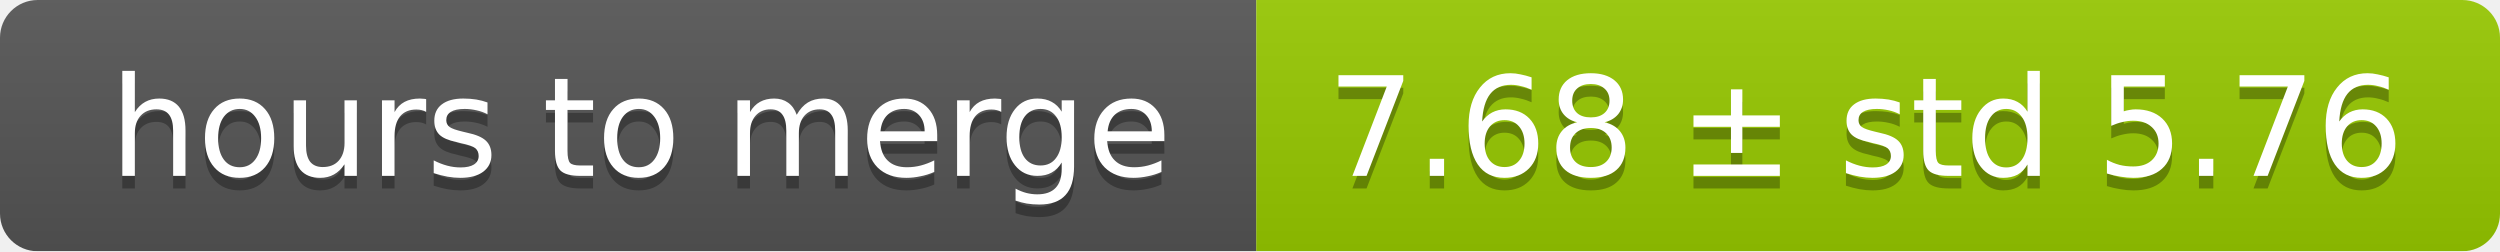
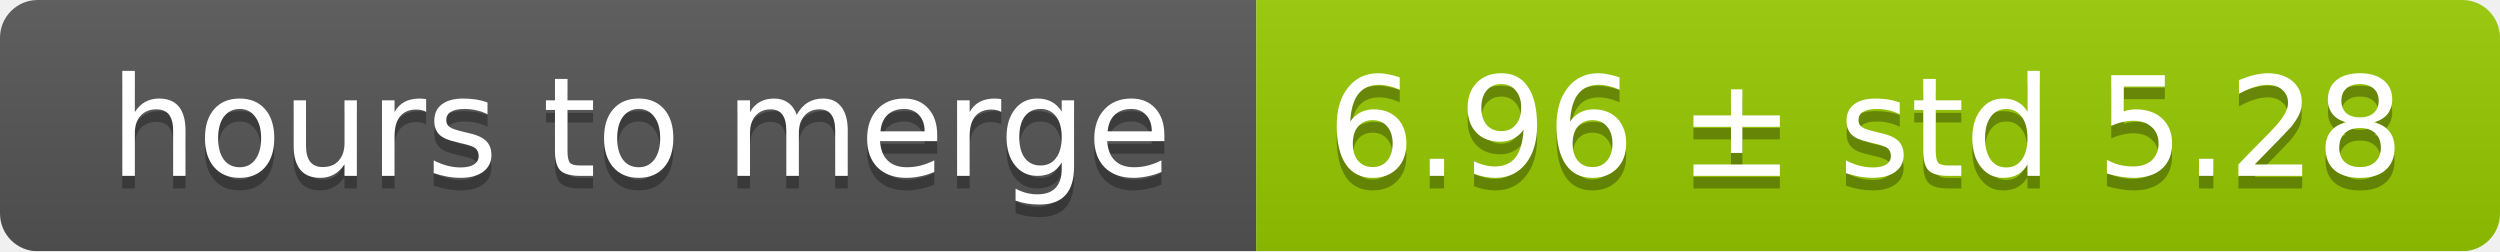
<svg xmlns="http://www.w3.org/2000/svg" width="199" height="20">
  <linearGradient id="smooth" x2="0" y2="100%">
    <stop offset="0" stop-color="#bbb" stop-opacity=".1" />
    <stop offset="1" stop-opacity=".1" />
  </linearGradient>
  <mask id="round">
    <rect width="199" height="20" rx="3" fill="#fff" />
  </mask>
  <g mask="url(#round)">
    <rect width="100" height="20" fill="#555" />
    <rect x="100" width="99" height="20" fill="#97ca00" />
    <rect width="199" height="20" fill="url(#smooth)" />
  </g>
  <g fill="#fff" text-anchor="middle" font-family="DejaVu Sans,Verdana,Geneva,sans-serif" font-size="11">
    <text x="51" y="15" fill="#010101" fill-opacity=".3">hours to merge</text>
    <text x="51" y="14">hours to merge</text>
-     <text x="148.5" y="15" fill="#010101" fill-opacity=".3">7.68 ± std 5.76</text>
-     <text x="148.5" y="14">7.68 ± std 5.76</text>
+     <text x="148.5" y="15" fill="#010101" fill-opacity=".3">6.96 ± std 5.28</text>
+     <text x="148.5" y="14">6.96 ± std 5.28</text>
  </g>
</svg>
